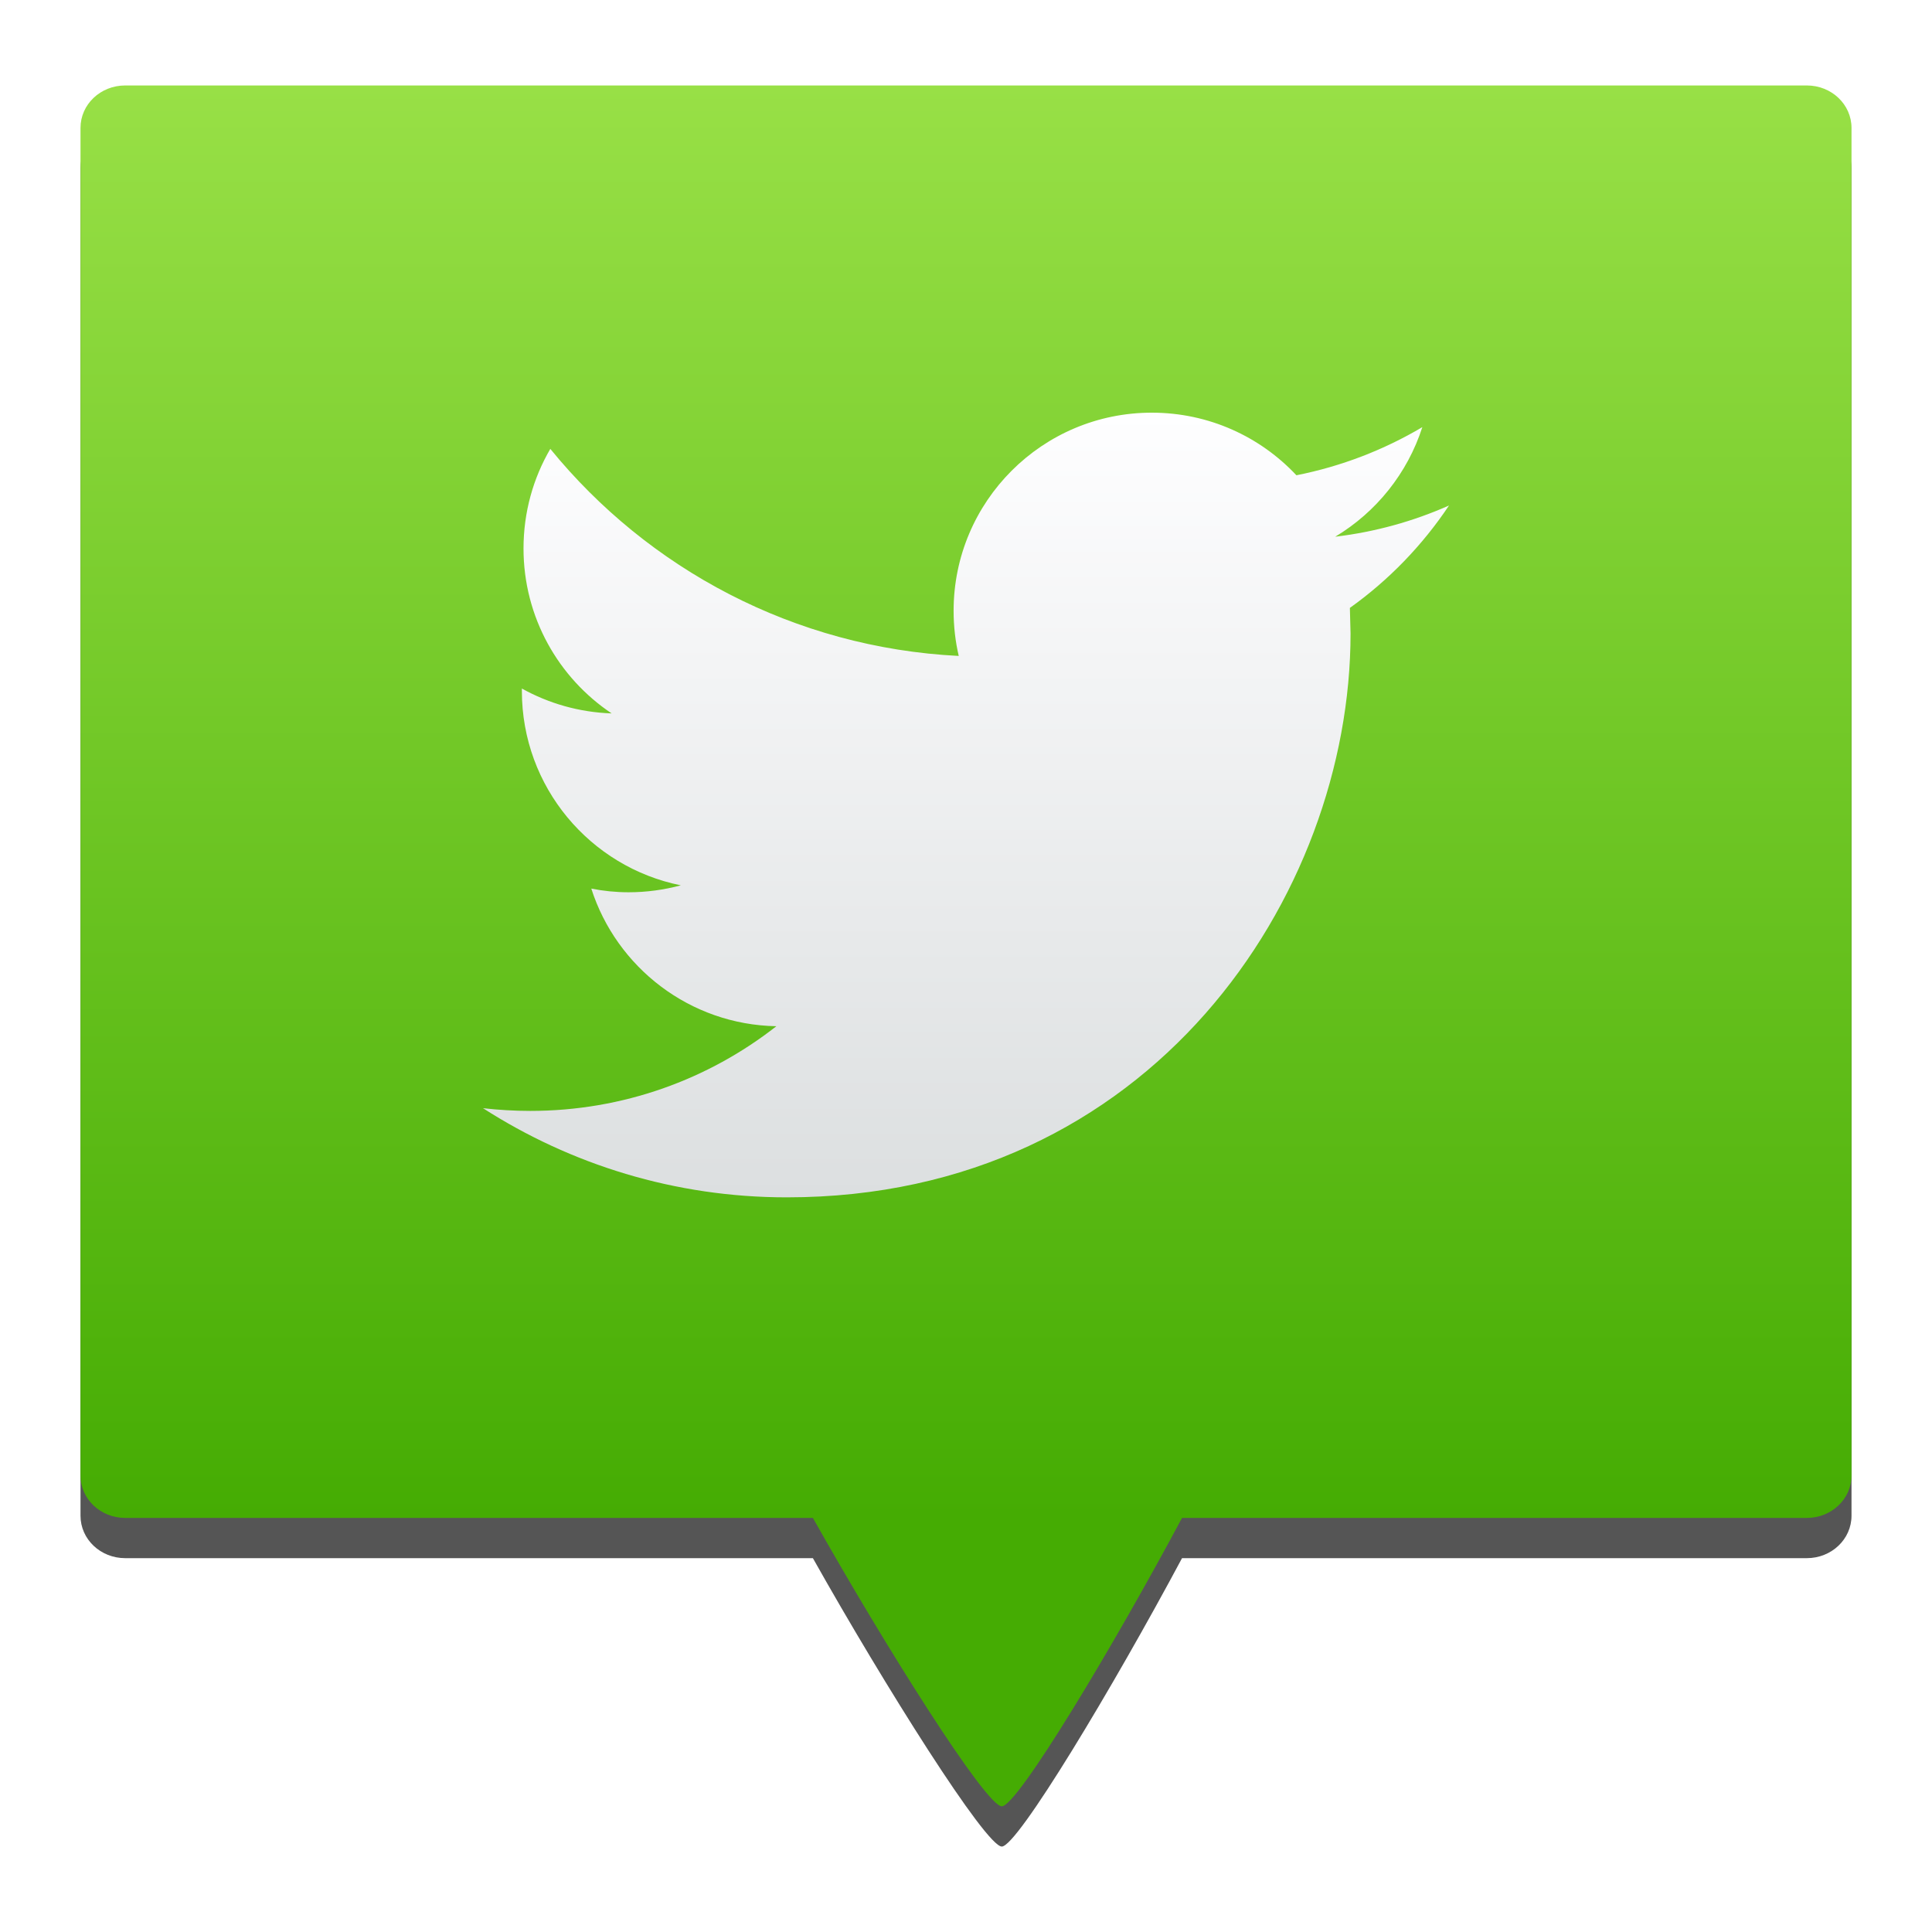
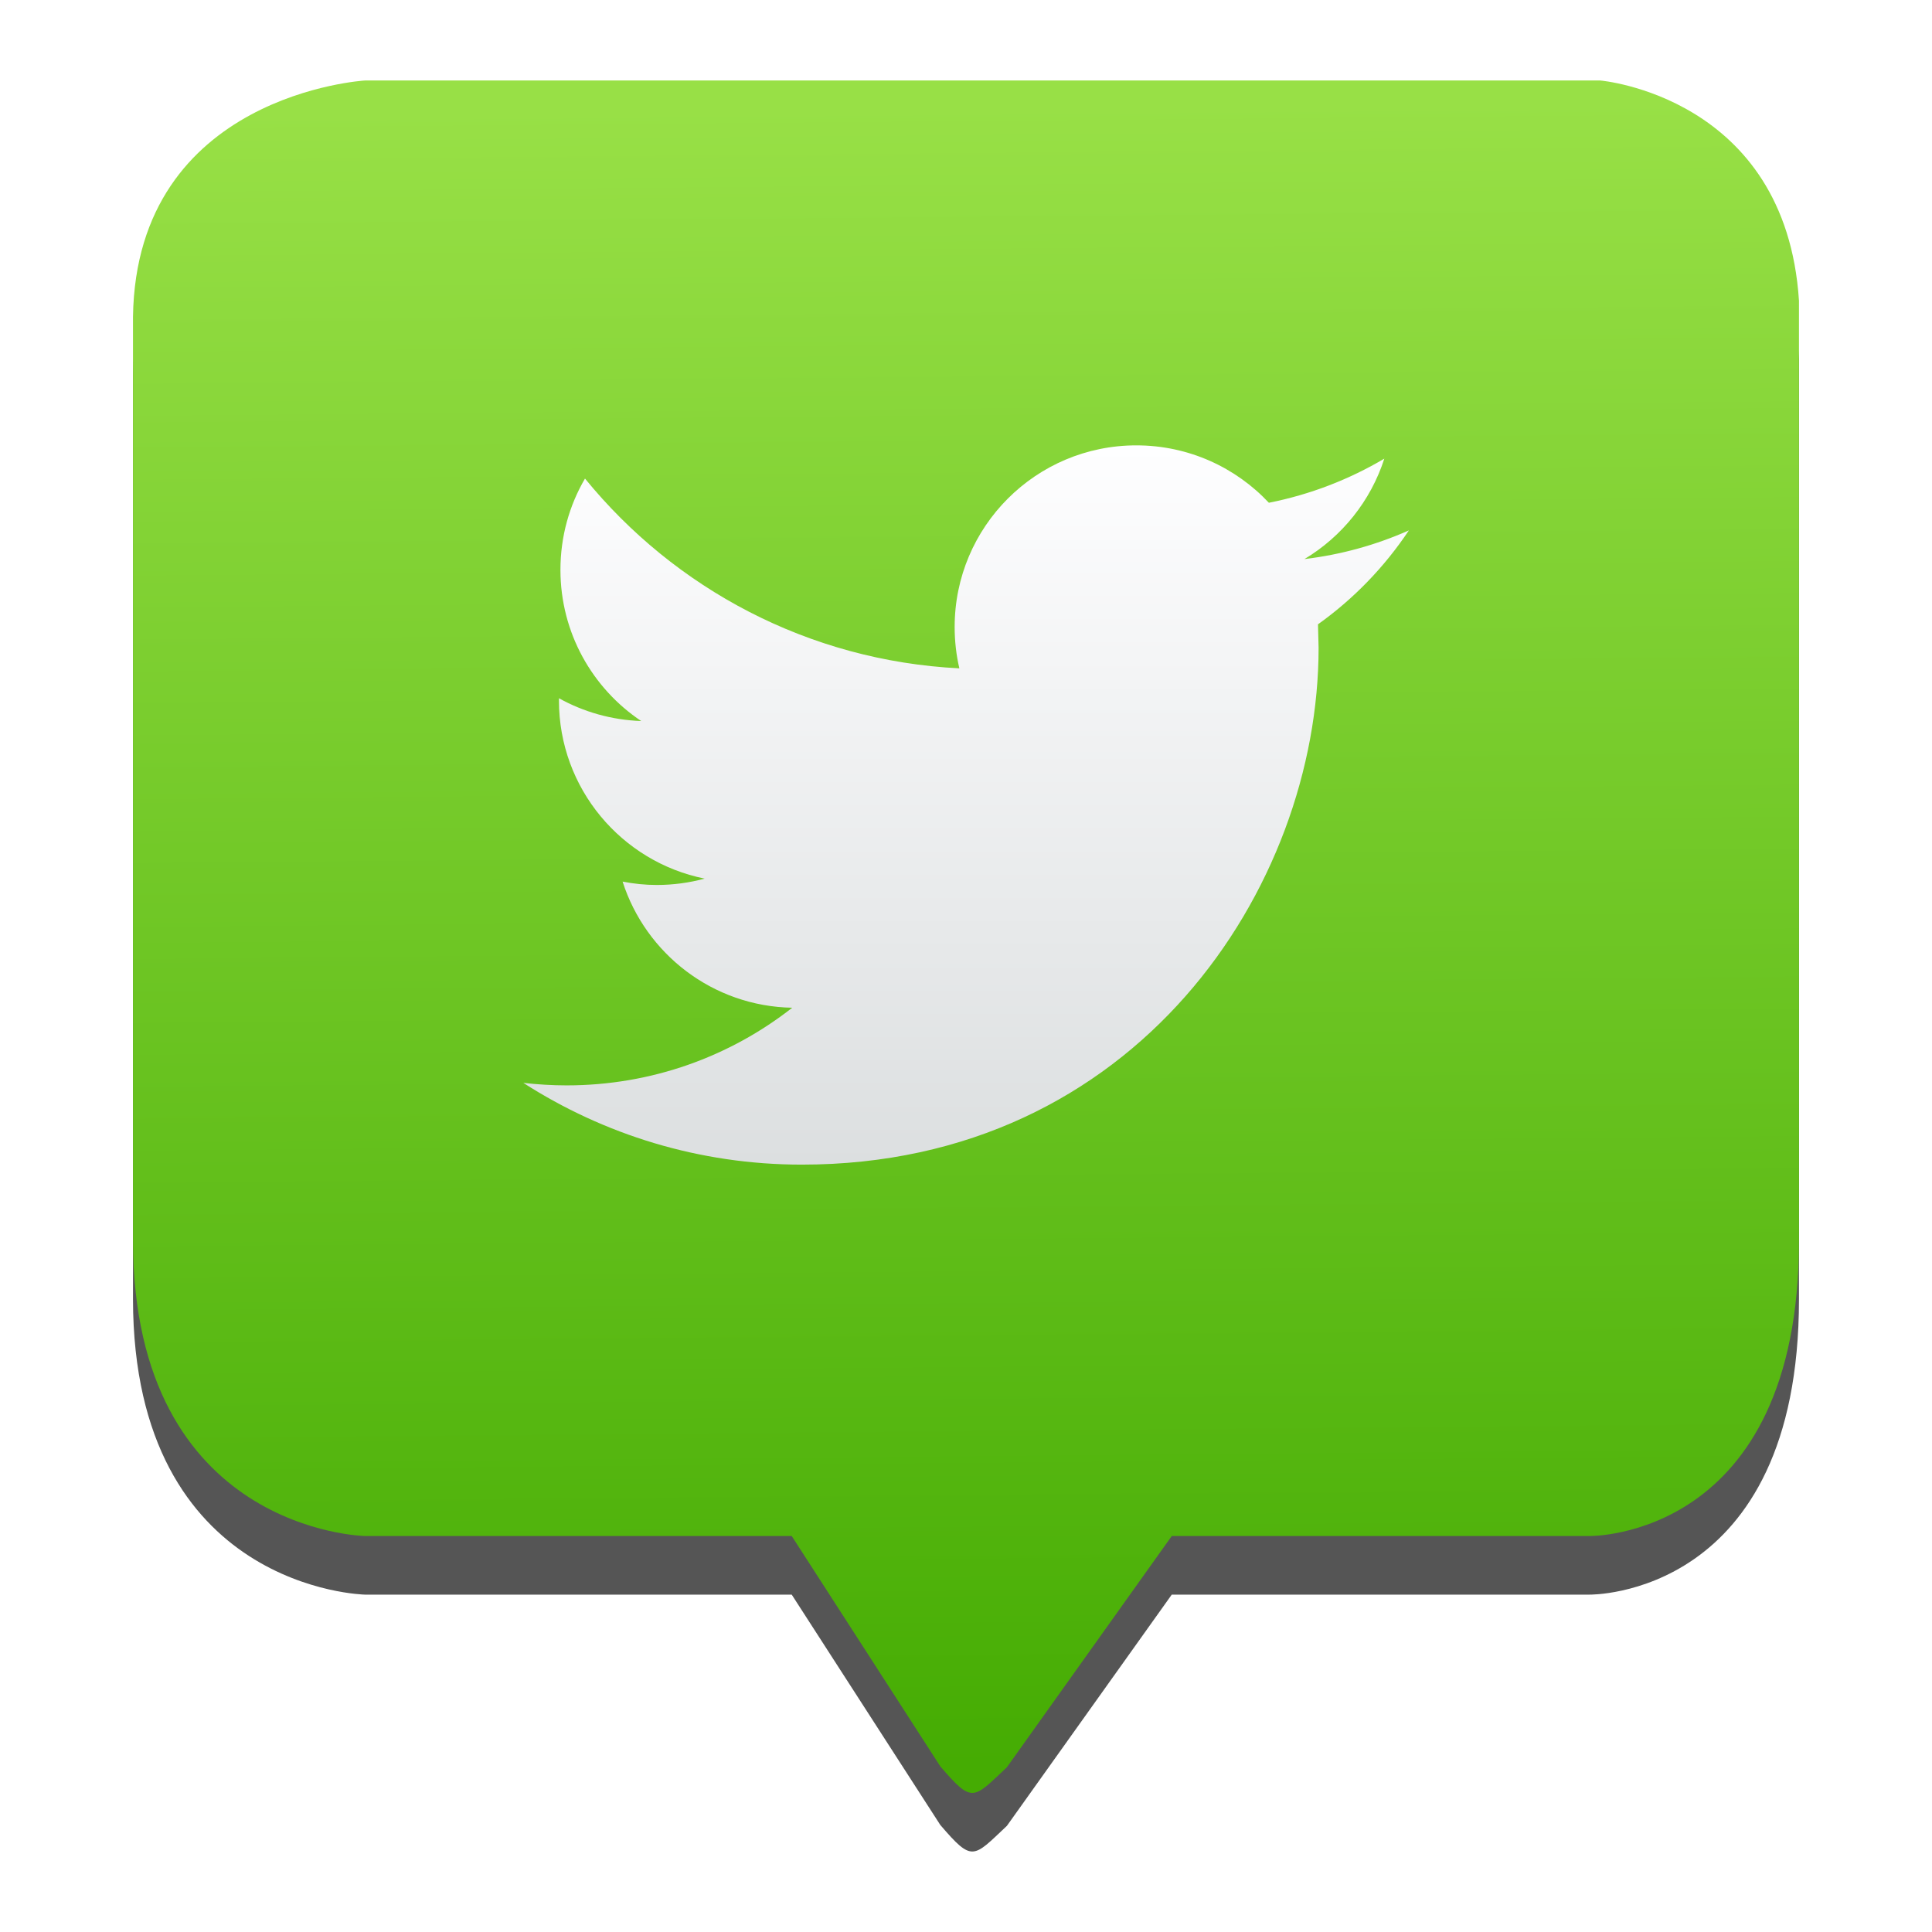
- <svg xmlns="http://www.w3.org/2000/svg" height="48" width="48">
-   <linearGradient id="a" gradientTransform="matrix(1.111616 0 0 1.05445 138.1587 -17.38218)" gradientUnits="userSpaceOnUse" x1="206.599" x2="206.599" y1="531.924" y2="364.969">
+ <svg xmlns="http://www.w3.org/2000/svg" height="48" viewBox="0 0 12.7 12.7" width="48">
+   <linearGradient id="a" gradientUnits="userSpaceOnUse" x1="24" x2="24" y1="277.935" y2="260.065">
+     <stop offset="0" stop-color="#dcdfe0" />
+     <stop offset="1" stop-color="#fefeff" />
+   </linearGradient>
+   <linearGradient id="b" gradientUnits="userSpaceOnUse" x1="23.361" x2="22.998" y1="292.884" y2="251.623">
    <stop offset="0" stop-color="#45ac03" />
    <stop offset="1" stop-color="#98e046" />
  </linearGradient>
-   <linearGradient id="b" gradientUnits="userSpaceOnUse" x1="367.817" x2="367.817" y1="498.551" y2="402.115">
-     <stop offset="0" stop-color="#dcdfe0" />
-     <stop offset="1" stop-color="#fefeff" />
-   </linearGradient>
-   <g transform="matrix(.2021549 0 0 .2021549 -50.35608 -71.03698)">
-     <g transform="translate(.000005 -5.555687)">
-       <path d="m264.489 372.403c-3.046 0-5.499 2.33-5.499 5.22v165.609c0 2.89 2.452 5.22 5.499 5.22h84.512c8.807 15.668 21.268 35.464 23.22 35.442 1.931-.022 13.709-19.661 22.146-35.442h76.78c3.046 0 5.499-2.33 5.499-5.22v-165.609c0-2.89-2.452-5.22-5.499-5.22z" fill-opacity=".667" />
-       <path d="m264.489 367.457c-3.046 0-5.499 2.33-5.499 5.22v165.609c0 2.89 2.452 5.22 5.499 5.22h84.512c8.807 15.668 21.268 35.464 23.22 35.442 1.931-.022 13.709-19.661 22.146-35.442h76.78c3.046 0 5.499-2.33 5.499-5.22v-165.609c0-2.89-2.452-5.22-5.499-5.22z" fill="url(#a)" />
-     </g>
-     <path d="m427.178 413.525c-4.37 1.936-9.058 3.249-13.984 3.836 5.03-3.012 8.88-7.79 10.705-13.465-4.718 2.789-9.926 4.815-15.475 5.913-4.444-4.741-10.764-7.693-17.775-7.693-13.45 0-24.355 10.905-24.355 24.348 0 1.907.215 3.769.631 5.549-20.238-1.016-38.184-10.713-50.195-25.446-2.1 3.591-3.294 7.775-3.294 12.241 0 8.45 4.303 15.906 10.831 20.268-3.991-.134-7.745-1.231-11.032-3.056v.304c0 11.796 8.398 21.64 19.533 23.881-2.04.549-4.192.853-6.417.853-1.573 0-3.094-.156-4.585-.452 3.101 9.681 12.092 16.722 22.746 16.915-8.331 6.529-18.836 10.408-30.246 10.408-1.966 0-3.902-.119-5.809-.334 10.779 6.922 23.577 10.957 37.331 10.957 44.801 0 69.29-37.108 69.29-69.29l-.082-3.153c4.785-3.413 8.924-7.701 12.181-12.582z" fill="url(#b)" stroke-width=".839" />
+   <g transform="matrix(.2645833 0 0 .2645833 0 -65.88125)">
+     <path d="m25.016 294.363 4.096-5.745h10.379s5.204.086 5.204-7.339v-23.352c-.328-5.081-4.937-5.471-4.937-5.471h-30.691s-5.681.333-5.763 5.872v22.951c.01 7.23 5.763 7.339 5.763 7.339h10.603l3.691 5.722c.803.937.814.814 1.655.023z" fill-opacity=".667" fill-rule="evenodd" />
+     <path d="m25.016 292.907 4.096-5.745h10.379s5.204.086 5.204-7.339v-23.352c-.328-5.081-4.937-5.471-4.937-5.471h-30.691s-5.681.333-5.763 5.872v22.951c.01 7.23 5.763 7.339 5.763 7.339h10.603l3.691 5.722c.803.937.814.814 1.655.023z" fill="url(#b)" fill-rule="evenodd" />
+     <path d="m35 262.179c-.81.359-1.679.602-2.591.711.932-.558 1.646-1.444 1.984-2.495-.874.517-1.839.892-2.868 1.096-.823-.878-1.995-1.426-3.294-1.426-2.492 0-4.513 2.021-4.513 4.512 0 .353.04.698.117 1.028-3.75-.188-7.076-1.985-9.301-4.715-.389.665-.61 1.441-.61 2.268 0 1.566.797 2.947 2.007 3.756-.74-.026-1.435-.228-2.044-.566v.056c0 2.186 1.556 4.01 3.62 4.425-.378.102-.777.158-1.189.158-.291 0-.573-.03-.85-.084.575 1.794 2.241 3.099 4.215 3.134-1.544 1.21-3.49 1.929-5.605 1.929-.364 0-.723-.023-1.076-.062 1.998 1.283 4.369 2.031 6.918 2.031 8.302 0 12.84-6.877 12.84-12.84l-.015-.584c.887-.632 1.654-1.427 2.257-2.332z" fill="url(#a)" />
  </g>
</svg>
